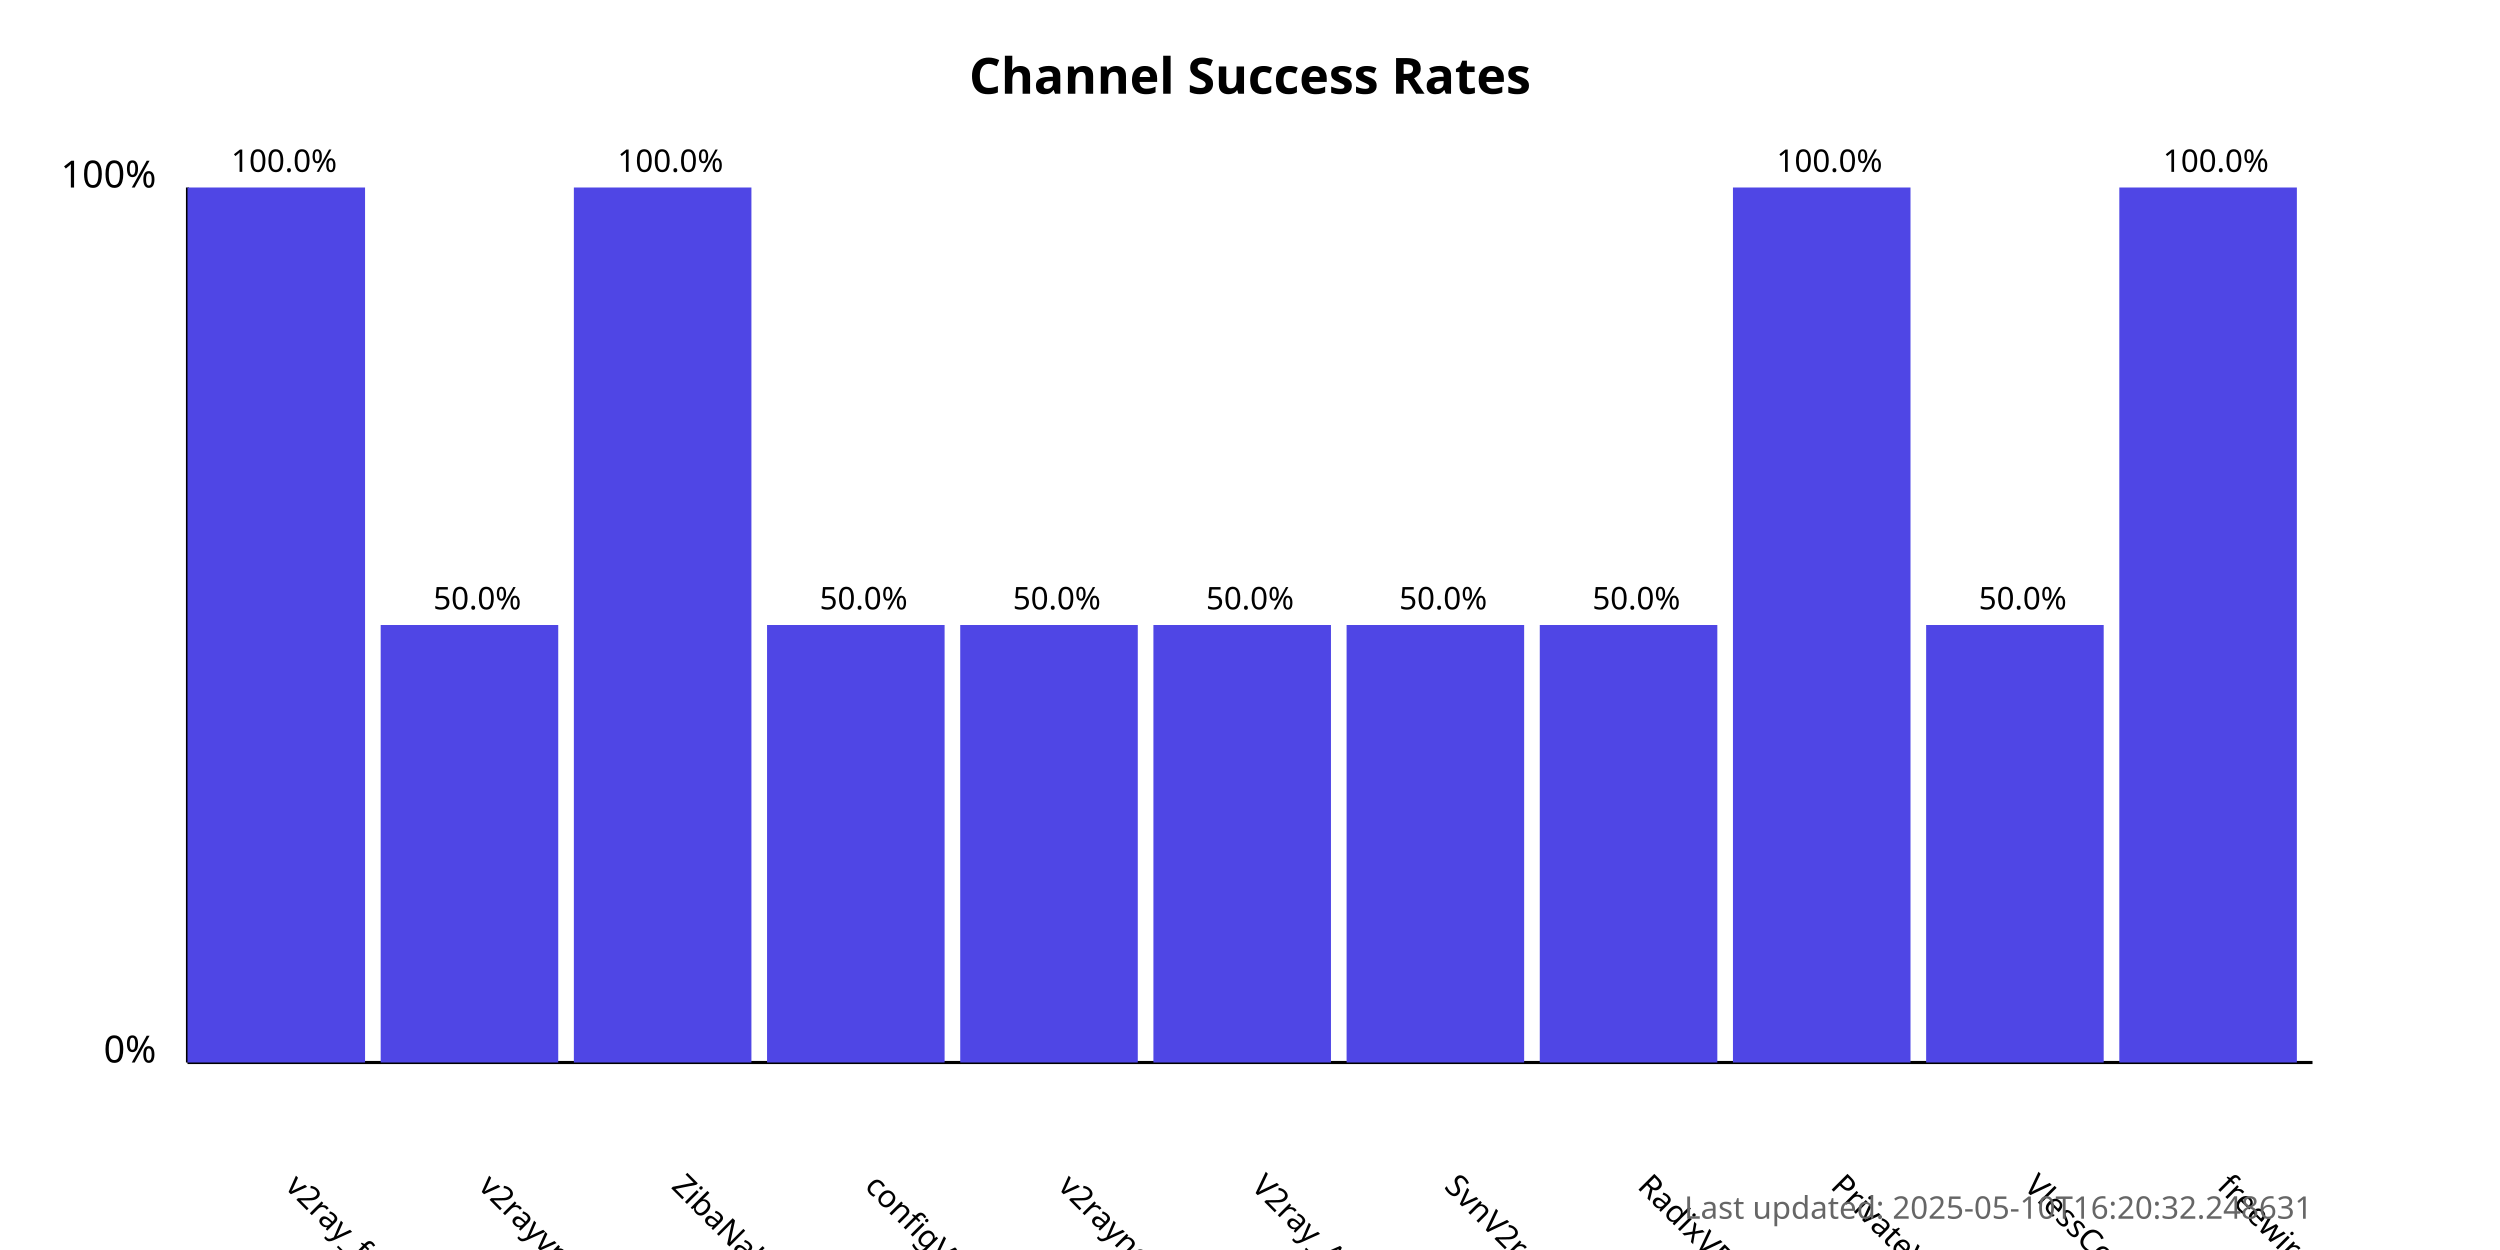
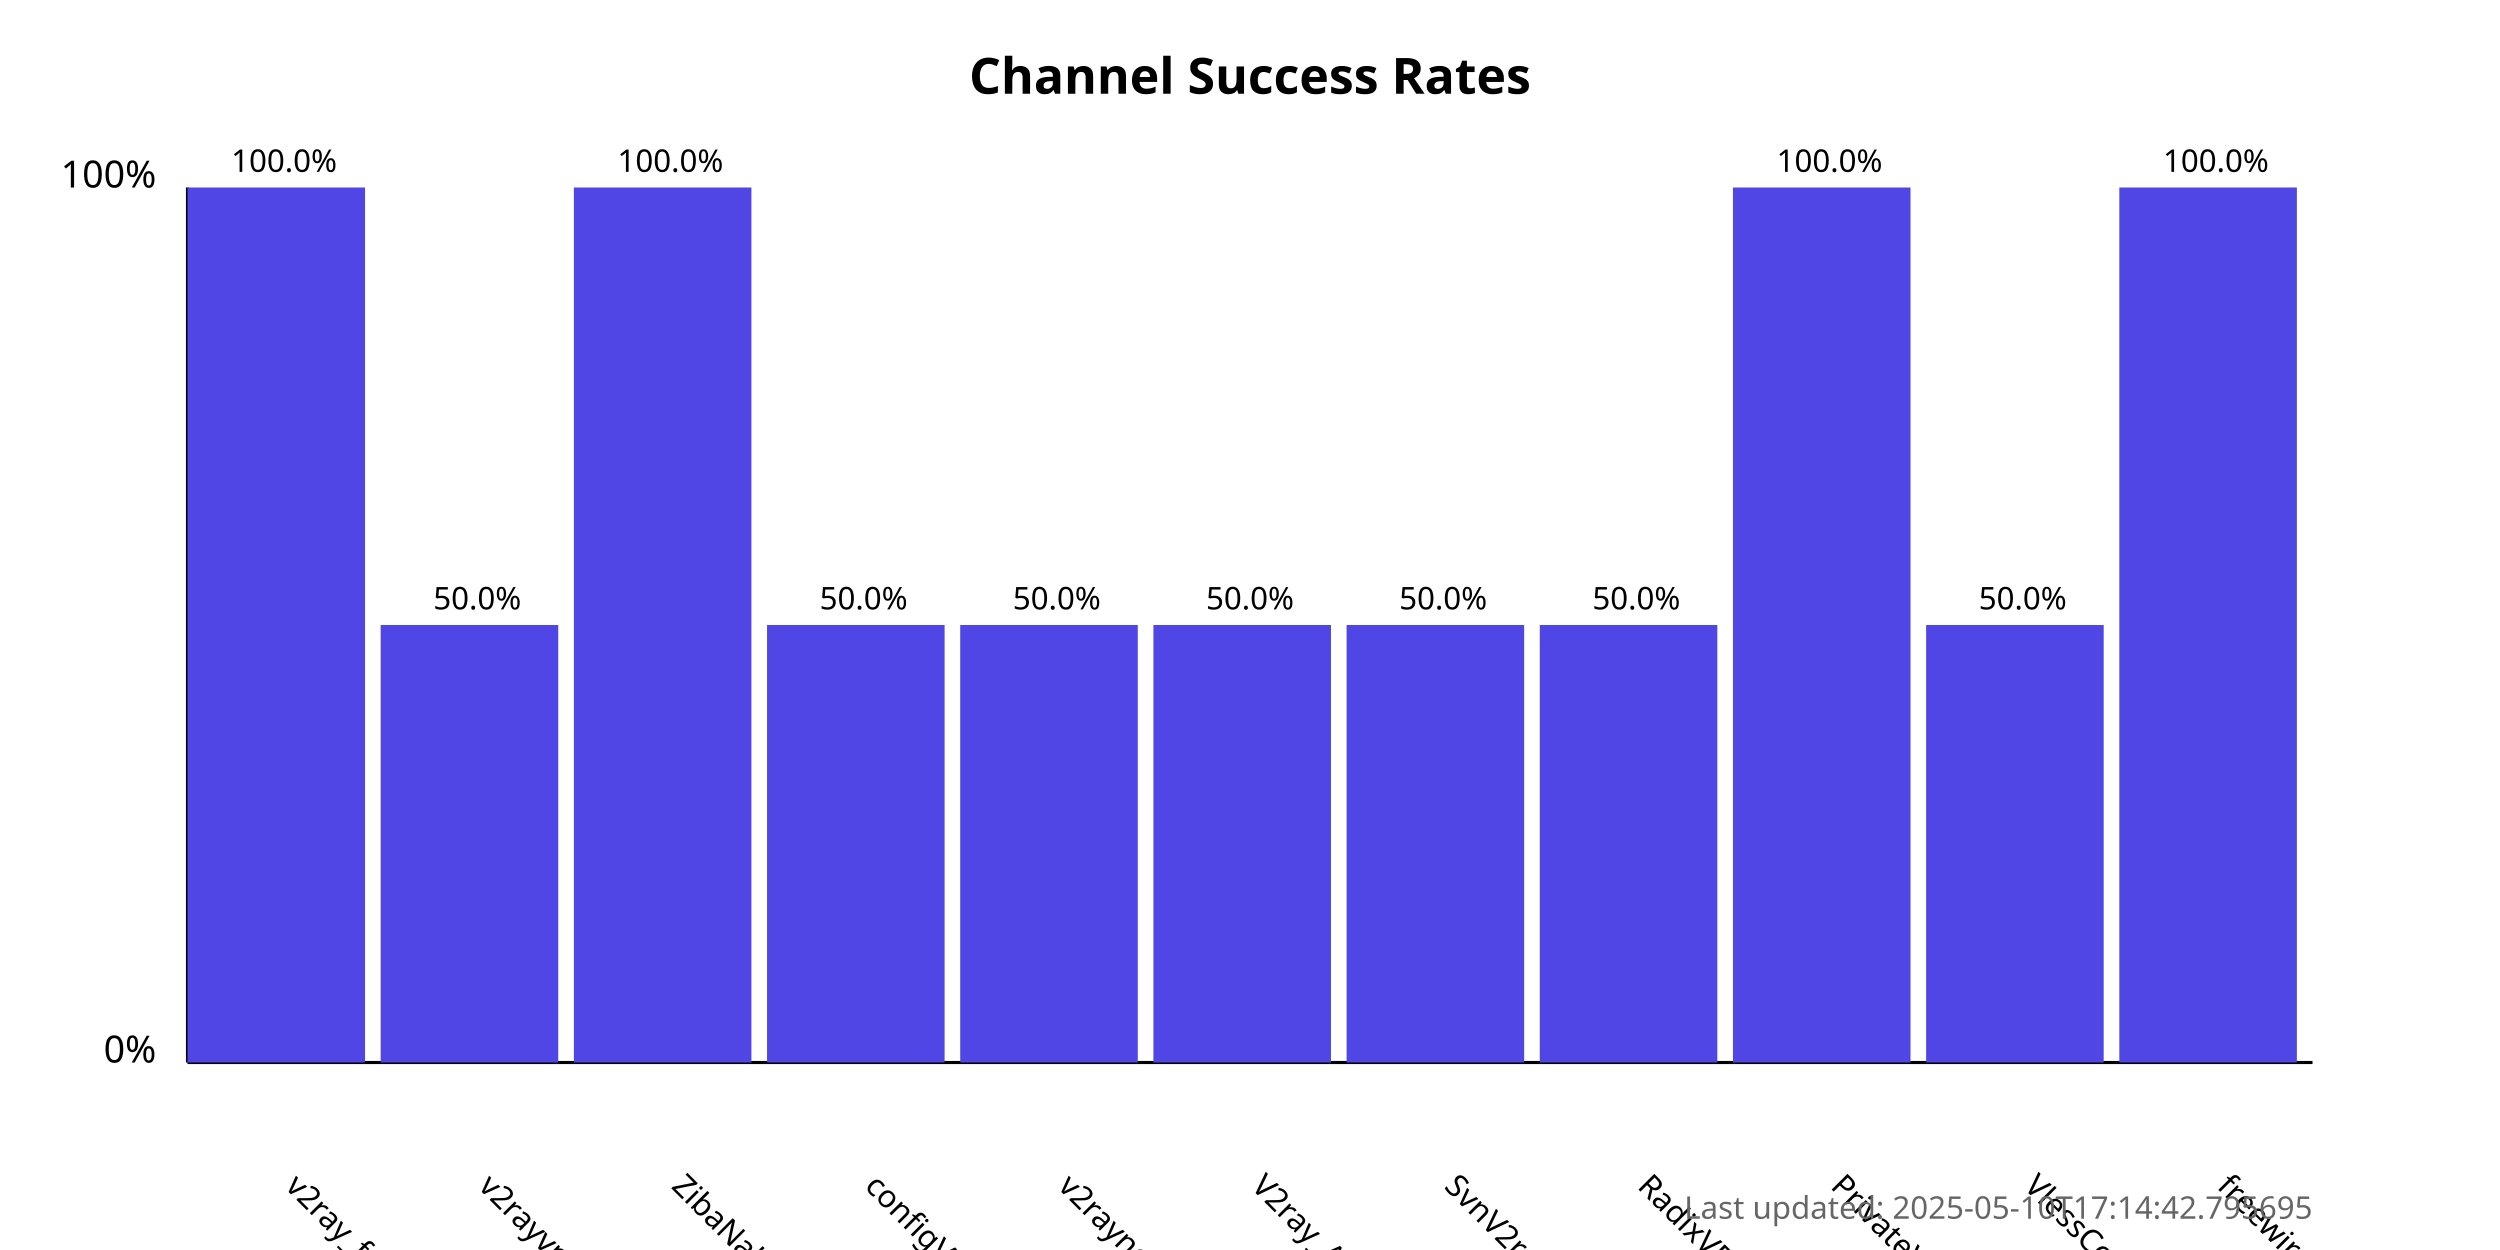
<svg xmlns="http://www.w3.org/2000/svg" width="800" height="400">
  <style>
            .chart-title { font: bold 16px sans-serif; }
            .axis-label { font: 12px sans-serif; }
            .tick-label { font: 10px sans-serif; }
            .bar { fill: #4f46e5; }
            .bar:hover { fill: #6366f1; }
            .timestamp { font: 10px sans-serif; fill: #666; }
        </style>
  <text x="400.0" y="30" text-anchor="middle" class="chart-title">
            Channel Success Rates
        </text>
  <line x1="60" y1="340" x2="60" y2="60" stroke="black" stroke-width="1" />
  <line x1="60" y1="340" x2="740" y2="340" stroke="black" stroke-width="1" />
  <text x="50" y="340" text-anchor="end" class="axis-label">0%</text>
  <text x="50" y="60" text-anchor="end" class="axis-label">100%</text>
  <g>
    <rect x="60" y="60.0" width="56.818" height="280.0" class="bar" />
    <text x="90.909" y="380" transform="rotate(45, 90.90909, 380)" text-anchor="start" class="tick-label">
                v2ray_free_conf
            </text>
    <text x="90.909" y="55.0" text-anchor="middle" class="tick-label">
                100.0%
            </text>
  </g>
  <g>
    <rect x="121.818" y="200.0" width="56.818" height="140.0" class="bar" />
    <text x="152.727" y="380" transform="rotate(45, 152.7273, 380)" text-anchor="start" class="tick-label">
                v2rayvpno
            </text>
    <text x="152.727" y="195.0" text-anchor="middle" class="tick-label">
                50.0%
            </text>
  </g>
  <g>
    <rect x="183.636" y="60.0" width="56.818" height="280.0" class="bar" />
    <text x="214.545" y="380" transform="rotate(45, 214.5455, 380)" text-anchor="start" class="tick-label">
                ZibaNabz
            </text>
    <text x="214.545" y="55.0" text-anchor="middle" class="tick-label">
                100.0%
            </text>
  </g>
  <g>
    <rect x="245.455" y="200.0" width="56.818" height="140.0" class="bar" />
    <text x="276.364" y="380" transform="rotate(45, 276.3636, 380)" text-anchor="start" class="tick-label">
                configV2rayForFree
            </text>
    <text x="276.364" y="195.0" text-anchor="middle" class="tick-label">
                50.0%
            </text>
  </g>
  <g>
    <rect x="307.273" y="200.0" width="56.818" height="140.0" class="bar" />
    <text x="338.182" y="380" transform="rotate(45, 338.1818, 380)" text-anchor="start" class="tick-label">
                v2rayngvpn
            </text>
    <text x="338.182" y="195.0" text-anchor="middle" class="tick-label">
                50.0%
            </text>
  </g>
  <g>
    <rect x="369.091" y="200.0" width="56.818" height="140.0" class="bar" />
    <text x="400.0" y="380" transform="rotate(45, 400.0, 380)" text-anchor="start" class="tick-label">
                V2ray_Alpha
            </text>
    <text x="400.0" y="195.0" text-anchor="middle" class="tick-label">
                50.0%
            </text>
  </g>
  <g>
    <rect x="430.909" y="200.0" width="56.818" height="140.0" class="bar" />
    <text x="461.818" y="380" transform="rotate(45, 461.8182, 380)" text-anchor="start" class="tick-label">
                SvnV2ray
            </text>
    <text x="461.818" y="195.0" text-anchor="middle" class="tick-label">
                50.0%
            </text>
  </g>
  <g>
    <rect x="492.727" y="200.0" width="56.818" height="140.0" class="bar" />
    <text x="523.636" y="380" transform="rotate(45, 523.6364, 380)" text-anchor="start" class="tick-label">
                RadixVPN
            </text>
    <text x="523.636" y="195.0" text-anchor="middle" class="tick-label">
                50.0%
            </text>
  </g>
  <g>
    <rect x="554.545" y="60.0" width="56.818" height="280.0" class="bar" />
    <text x="585.455" y="380" transform="rotate(45, 585.4545, 380)" text-anchor="start" class="tick-label">
                PrivateVPNs
            </text>
    <text x="585.455" y="55.0" text-anchor="middle" class="tick-label">
                100.0%
            </text>
  </g>
  <g>
    <rect x="616.364" y="200.0" width="56.818" height="140.0" class="bar" />
    <text x="647.273" y="380" transform="rotate(45, 647.2727, 380)" text-anchor="start" class="tick-label">
                VlessConfig
            </text>
    <text x="647.273" y="195.0" text-anchor="middle" class="tick-label">
                50.0%
            </text>
  </g>
  <g>
    <rect x="678.182" y="60.0" width="56.818" height="280.0" class="bar" />
    <text x="709.091" y="380" transform="rotate(45, 709.0909, 380)" text-anchor="start" class="tick-label">
                freewireguard
            </text>
    <text x="709.091" y="55.0" text-anchor="middle" class="tick-label">
                100.0%
            </text>
  </g>
  <text x="740" y="390" text-anchor="end" class="timestamp">
-             Last updated: 2025-05-10T16:20:32.248631
+             Last updated: 2025-05-10T17:14:42.795695
        </text>
</svg>
